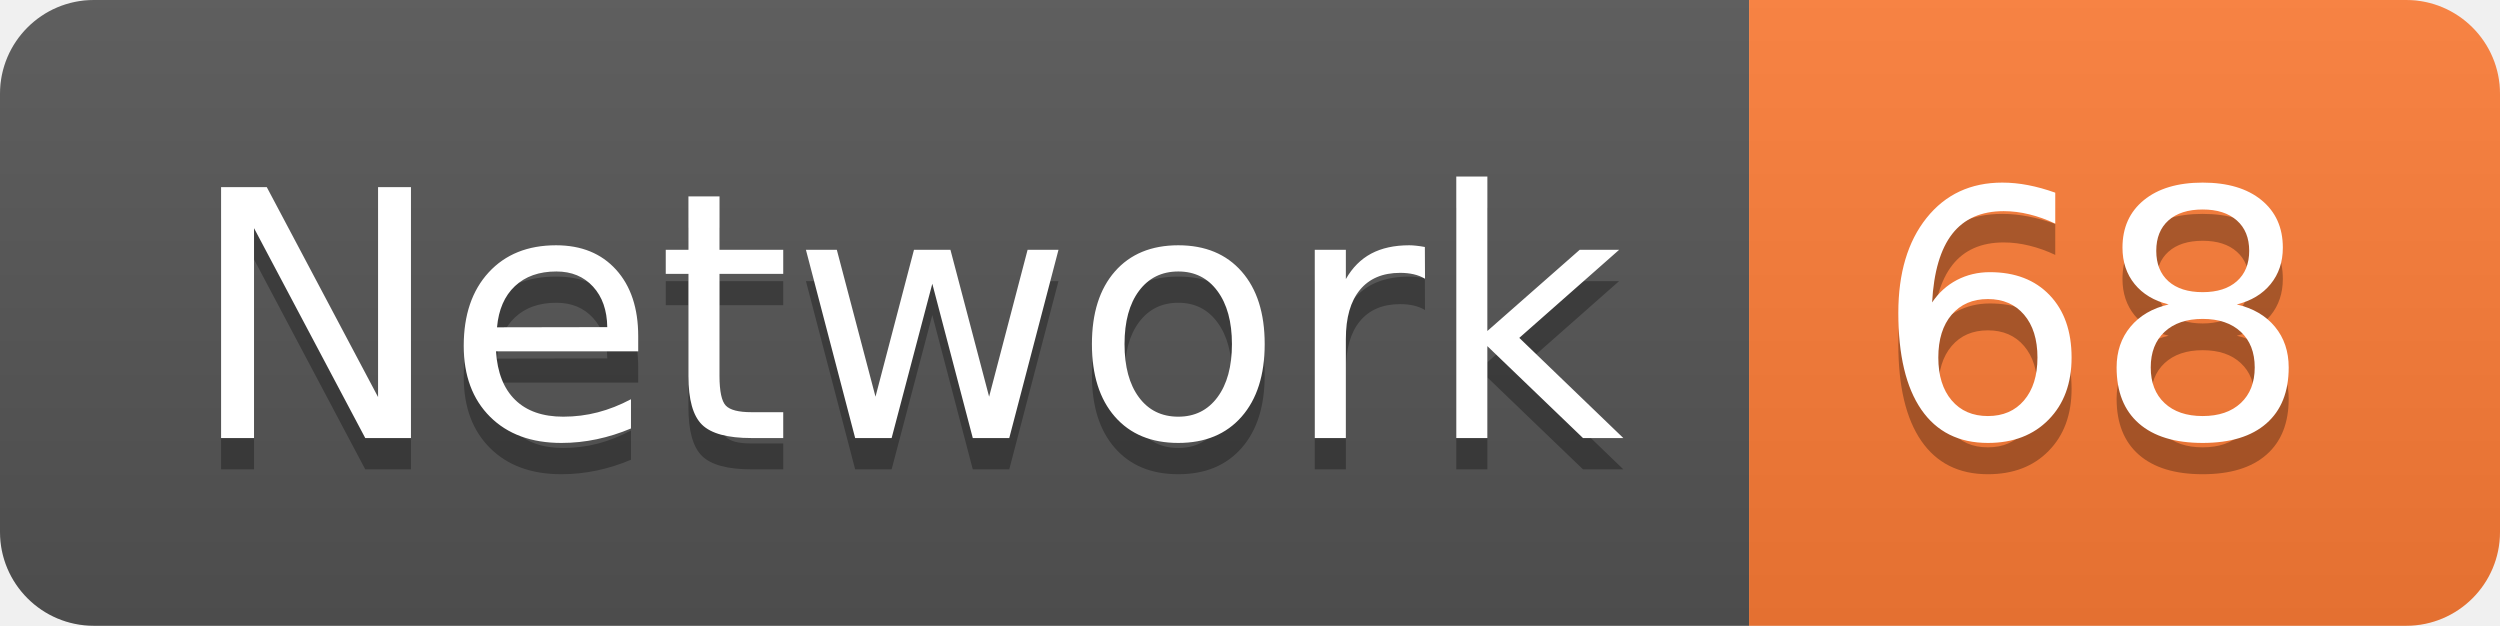
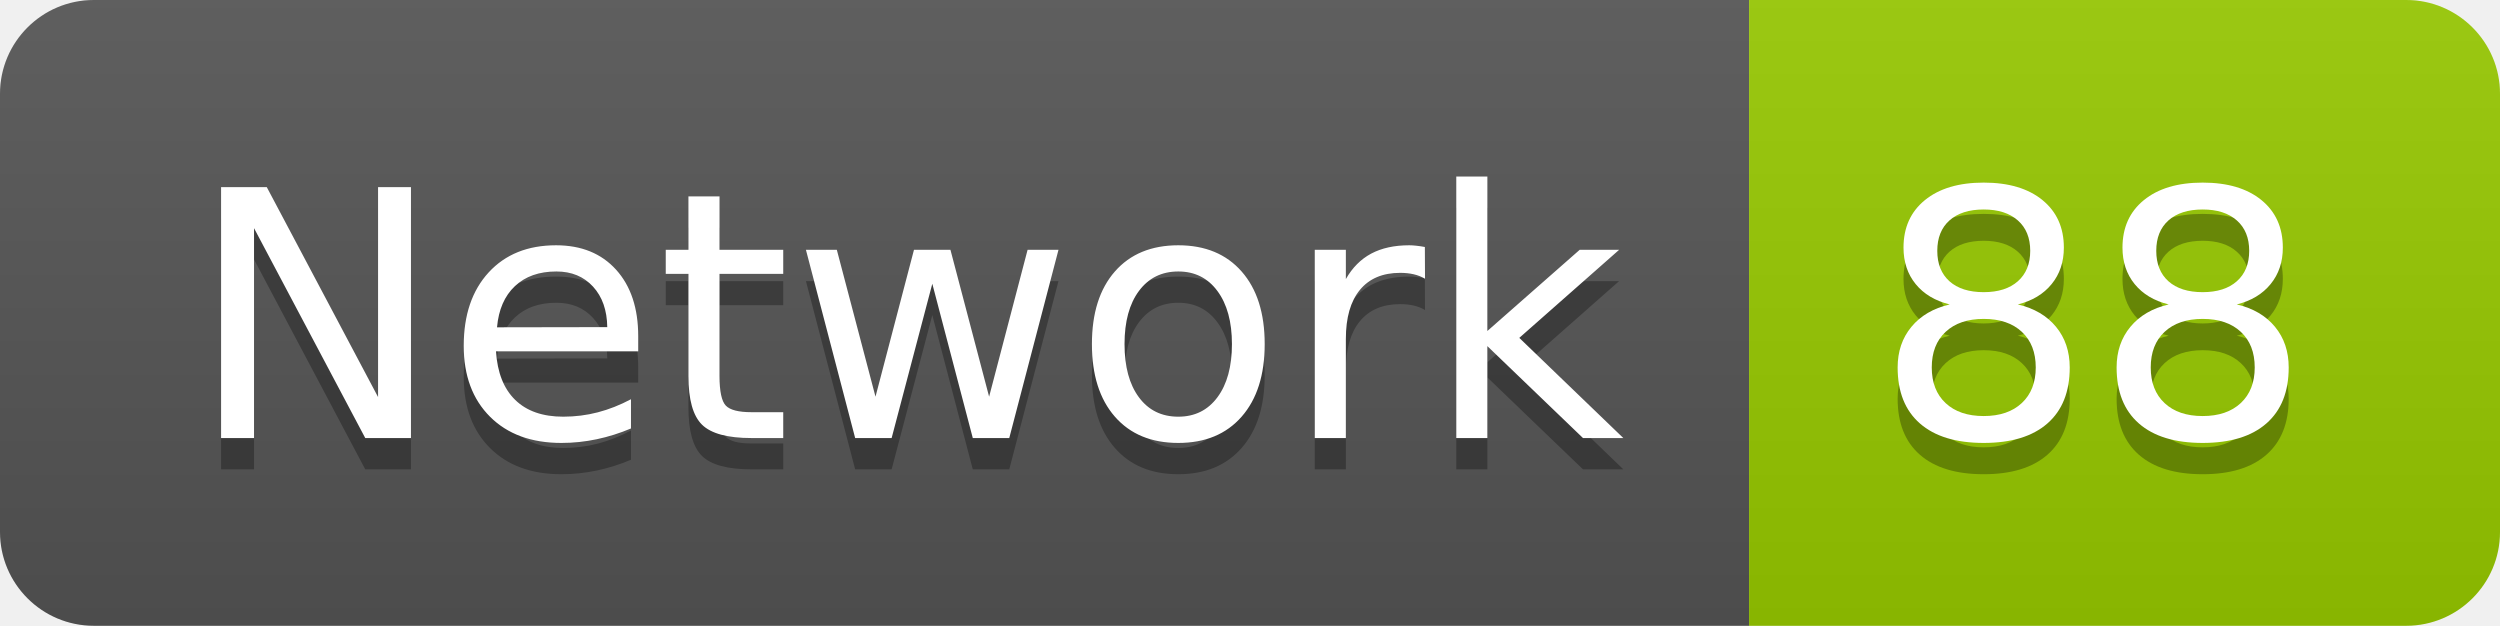
<svg xmlns="http://www.w3.org/2000/svg" width="79.9" height="20">
  <linearGradient id="smooth" x2="0" y2="100%">
    <stop offset="0" stop-color="#bbb" stop-opacity=".1" />
    <stop offset="1" stop-opacity=".1" />
  </linearGradient>
  <clipPath id="round">
    <rect width="79.9" height="20" rx="3" fill="#fff" />
  </clipPath>
  <g clip-path="url(#round)">
    <rect width="55.9" height="20" fill="#555" />
-     <rect x="55.9" width="24.0" height="20" fill="#fe7d37" />
+     <rect x="55.9" width="24.0" height="20" fill="#97CA00" />
    <rect width="79.9" height="20" fill="url(#smooth)" />
  </g>
  <g fill="#fff" text-anchor="middle" font-family="DejaVu Sans,Verdana,Geneva,sans-serif" font-size="110">
    <text x="289.5" y="150" fill="#010101" fill-opacity=".3" transform="scale(0.1)" textLength="459.0" lengthAdjust="spacing">Network</text>
    <text x="289.5" y="140" transform="scale(0.1)" textLength="459.0" lengthAdjust="spacing">Network</text>
-     <text x="669.0" y="150" fill="#010101" fill-opacity=".3" transform="scale(0.1)" textLength="140.0" lengthAdjust="spacing">68</text>
-     <text x="669.0" y="140" transform="scale(0.1)" textLength="140.0" lengthAdjust="spacing">68</text>
+     <text x="669.0" y="150" fill="#010101" fill-opacity=".3" transform="scale(0.1)" textLength="140.0" lengthAdjust="spacing">88</text>
+     <text x="669.0" y="140" transform="scale(0.1)" textLength="140.0" lengthAdjust="spacing">88</text>
  </g>
</svg>
